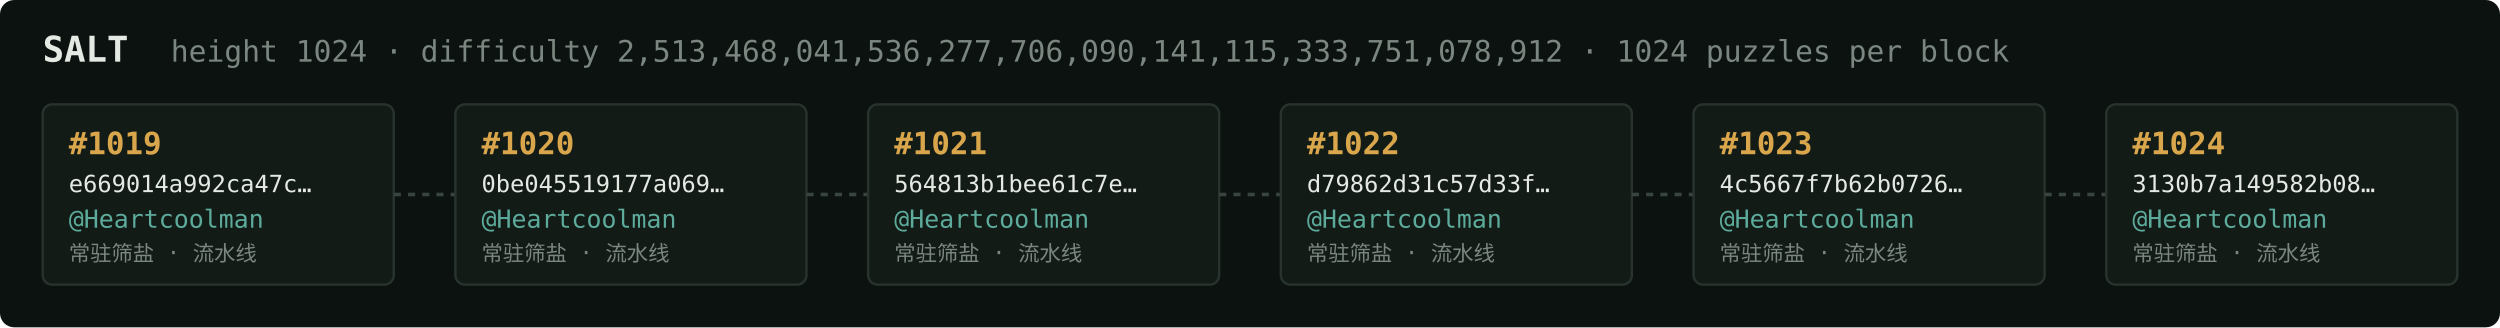
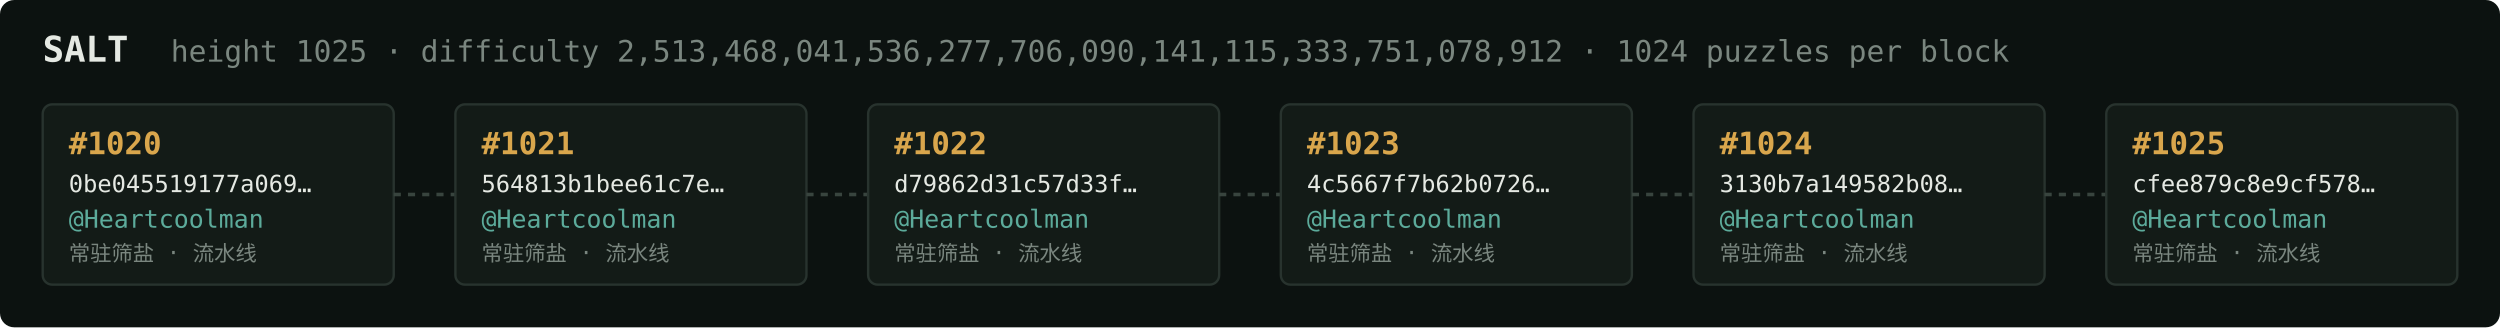
<svg xmlns="http://www.w3.org/2000/svg" width="1054" height="138" viewBox="0 0 1054 138" font-family="ui-monospace,SFMono-Regular,Menlo,monospace">
  <rect fill="#0c1210" width="1054" height="138" rx="6" />
  <text x="18" y="26" fill="#e5e9e3" font-size="15" font-weight="700">SALT</text>
-   <text x="72" y="26" fill="#7a867f" font-size="12.5">height 1024 · difficulty 2,513,468,041,536,277,706,090,141,115,333,751,078,912 · 1024 puzzles per block</text>
+   <text x="72" y="26" fill="#7a867f" font-size="12.5">height 1025 · difficulty 2,513,468,041,536,277,706,090,141,115,333,751,078,912 · 1024 puzzles per block</text>
  <rect x="18" y="44" width="148" height="76" rx="4" fill="#131b17" stroke="#28332e" stroke-width="1" />
-   <text x="29" y="65" fill="#d9a64c" font-size="13" font-weight="700">#1019</text>
-   <text x="29" y="81" fill="#e5e9e3" font-size="10">e669014a992ca47c…</text>
+   <text x="29" y="65" fill="#d9a64c" font-size="13" font-weight="700">#1020</text>
+   <text x="29" y="81" fill="#e5e9e3" font-size="10">0be045519177a069…</text>
  <text x="29" y="96" fill="#5cab9b" font-size="10.5">@Heartcoolman</text>
  <text x="29" y="110" fill="#7a867f" font-size="9">常驻筛盐 · 流水线</text>
  <line x1="166" y1="82.0" x2="192" y2="82.0" stroke="#38443e" stroke-width="1.5" stroke-dasharray="3 3" />
  <rect x="192" y="44" width="148" height="76" rx="4" fill="#131b17" stroke="#28332e" stroke-width="1" />
-   <text x="203" y="65" fill="#d9a64c" font-size="13" font-weight="700">#1020</text>
-   <text x="203" y="81" fill="#e5e9e3" font-size="10">0be045519177a069…</text>
+   <text x="203" y="65" fill="#d9a64c" font-size="13" font-weight="700">#1021</text>
+   <text x="203" y="81" fill="#e5e9e3" font-size="10">564813b1bee61c7e…</text>
  <text x="203" y="96" fill="#5cab9b" font-size="10.5">@Heartcoolman</text>
  <text x="203" y="110" fill="#7a867f" font-size="9">常驻筛盐 · 流水线</text>
  <line x1="340" y1="82.0" x2="366" y2="82.0" stroke="#38443e" stroke-width="1.5" stroke-dasharray="3 3" />
  <rect x="366" y="44" width="148" height="76" rx="4" fill="#131b17" stroke="#28332e" stroke-width="1" />
-   <text x="377" y="65" fill="#d9a64c" font-size="13" font-weight="700">#1021</text>
-   <text x="377" y="81" fill="#e5e9e3" font-size="10">564813b1bee61c7e…</text>
+   <text x="377" y="65" fill="#d9a64c" font-size="13" font-weight="700">#1022</text>
+   <text x="377" y="81" fill="#e5e9e3" font-size="10">d79862d31c57d33f…</text>
  <text x="377" y="96" fill="#5cab9b" font-size="10.5">@Heartcoolman</text>
  <text x="377" y="110" fill="#7a867f" font-size="9">常驻筛盐 · 流水线</text>
  <line x1="514" y1="82.0" x2="540" y2="82.0" stroke="#38443e" stroke-width="1.5" stroke-dasharray="3 3" />
  <rect x="540" y="44" width="148" height="76" rx="4" fill="#131b17" stroke="#28332e" stroke-width="1" />
-   <text x="551" y="65" fill="#d9a64c" font-size="13" font-weight="700">#1022</text>
-   <text x="551" y="81" fill="#e5e9e3" font-size="10">d79862d31c57d33f…</text>
+   <text x="551" y="65" fill="#d9a64c" font-size="13" font-weight="700">#1023</text>
+   <text x="551" y="81" fill="#e5e9e3" font-size="10">4c5667f7b62b0726…</text>
  <text x="551" y="96" fill="#5cab9b" font-size="10.5">@Heartcoolman</text>
  <text x="551" y="110" fill="#7a867f" font-size="9">常驻筛盐 · 流水线</text>
  <line x1="688" y1="82.0" x2="714" y2="82.0" stroke="#38443e" stroke-width="1.5" stroke-dasharray="3 3" />
  <rect x="714" y="44" width="148" height="76" rx="4" fill="#131b17" stroke="#28332e" stroke-width="1" />
-   <text x="725" y="65" fill="#d9a64c" font-size="13" font-weight="700">#1023</text>
-   <text x="725" y="81" fill="#e5e9e3" font-size="10">4c5667f7b62b0726…</text>
+   <text x="725" y="65" fill="#d9a64c" font-size="13" font-weight="700">#1024</text>
+   <text x="725" y="81" fill="#e5e9e3" font-size="10">3130b7a149582b08…</text>
  <text x="725" y="96" fill="#5cab9b" font-size="10.5">@Heartcoolman</text>
  <text x="725" y="110" fill="#7a867f" font-size="9">常驻筛盐 · 流水线</text>
  <line x1="862" y1="82.0" x2="888" y2="82.0" stroke="#38443e" stroke-width="1.5" stroke-dasharray="3 3" />
  <rect x="888" y="44" width="148" height="76" rx="4" fill="#131b17" stroke="#28332e" stroke-width="1" />
-   <text x="899" y="65" fill="#d9a64c" font-size="13" font-weight="700">#1024</text>
-   <text x="899" y="81" fill="#e5e9e3" font-size="10">3130b7a149582b08…</text>
+   <text x="899" y="65" fill="#d9a64c" font-size="13" font-weight="700">#1025</text>
+   <text x="899" y="81" fill="#e5e9e3" font-size="10">cfee879c8e9cf578…</text>
  <text x="899" y="96" fill="#5cab9b" font-size="10.5">@Heartcoolman</text>
  <text x="899" y="110" fill="#7a867f" font-size="9">常驻筛盐 · 流水线</text>
</svg>
